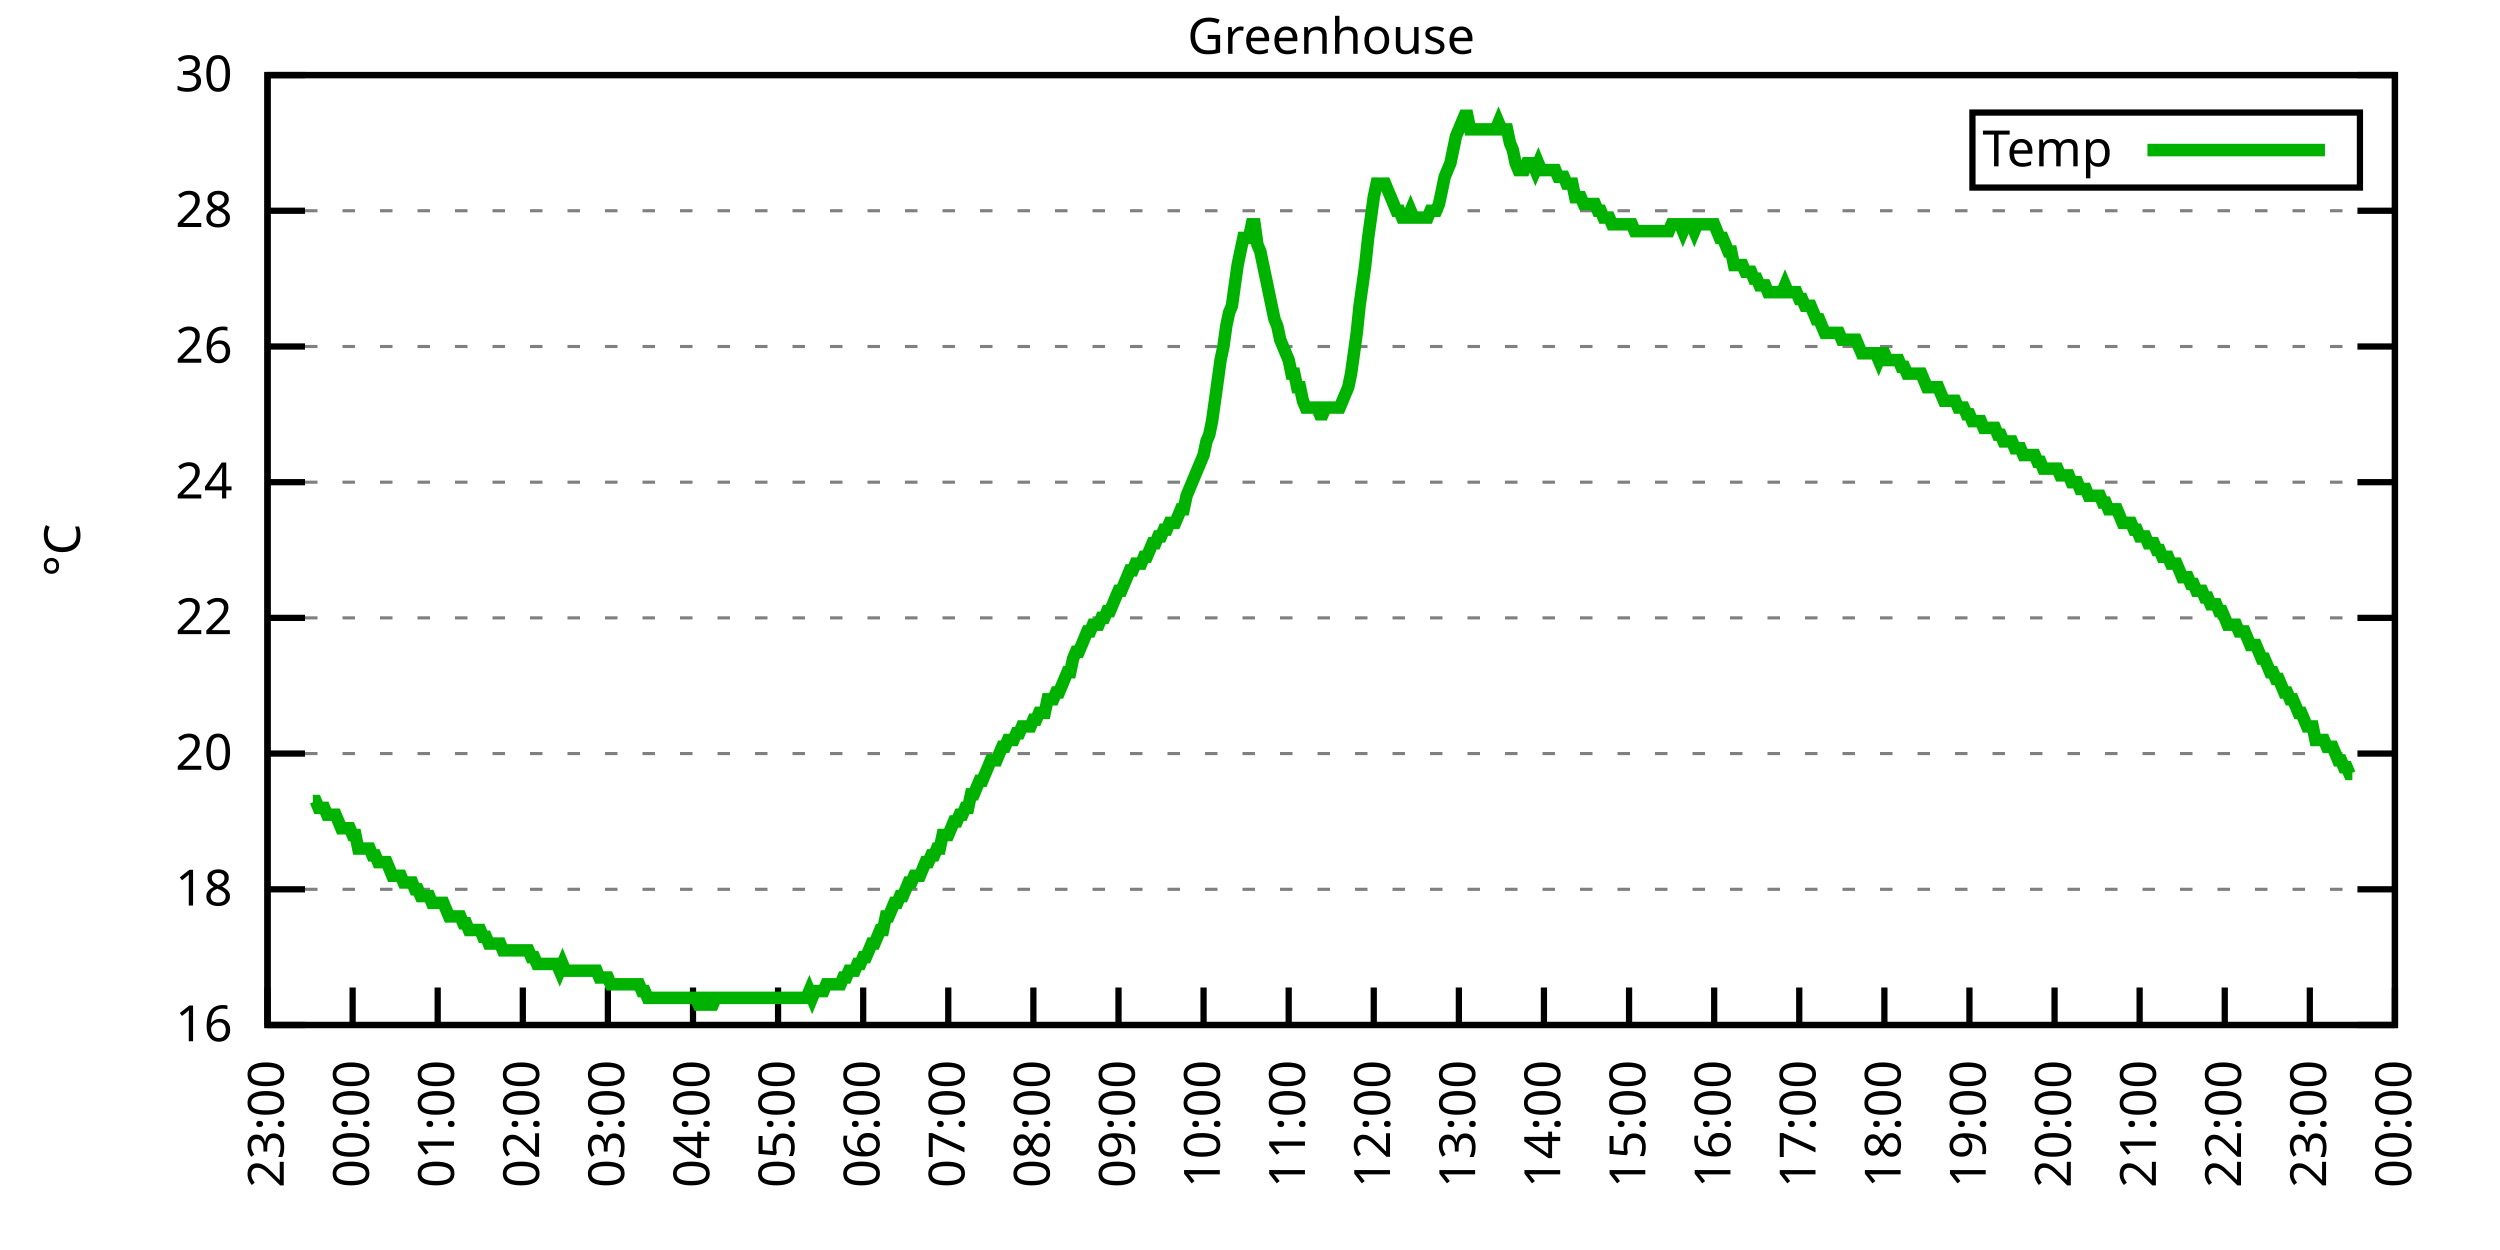
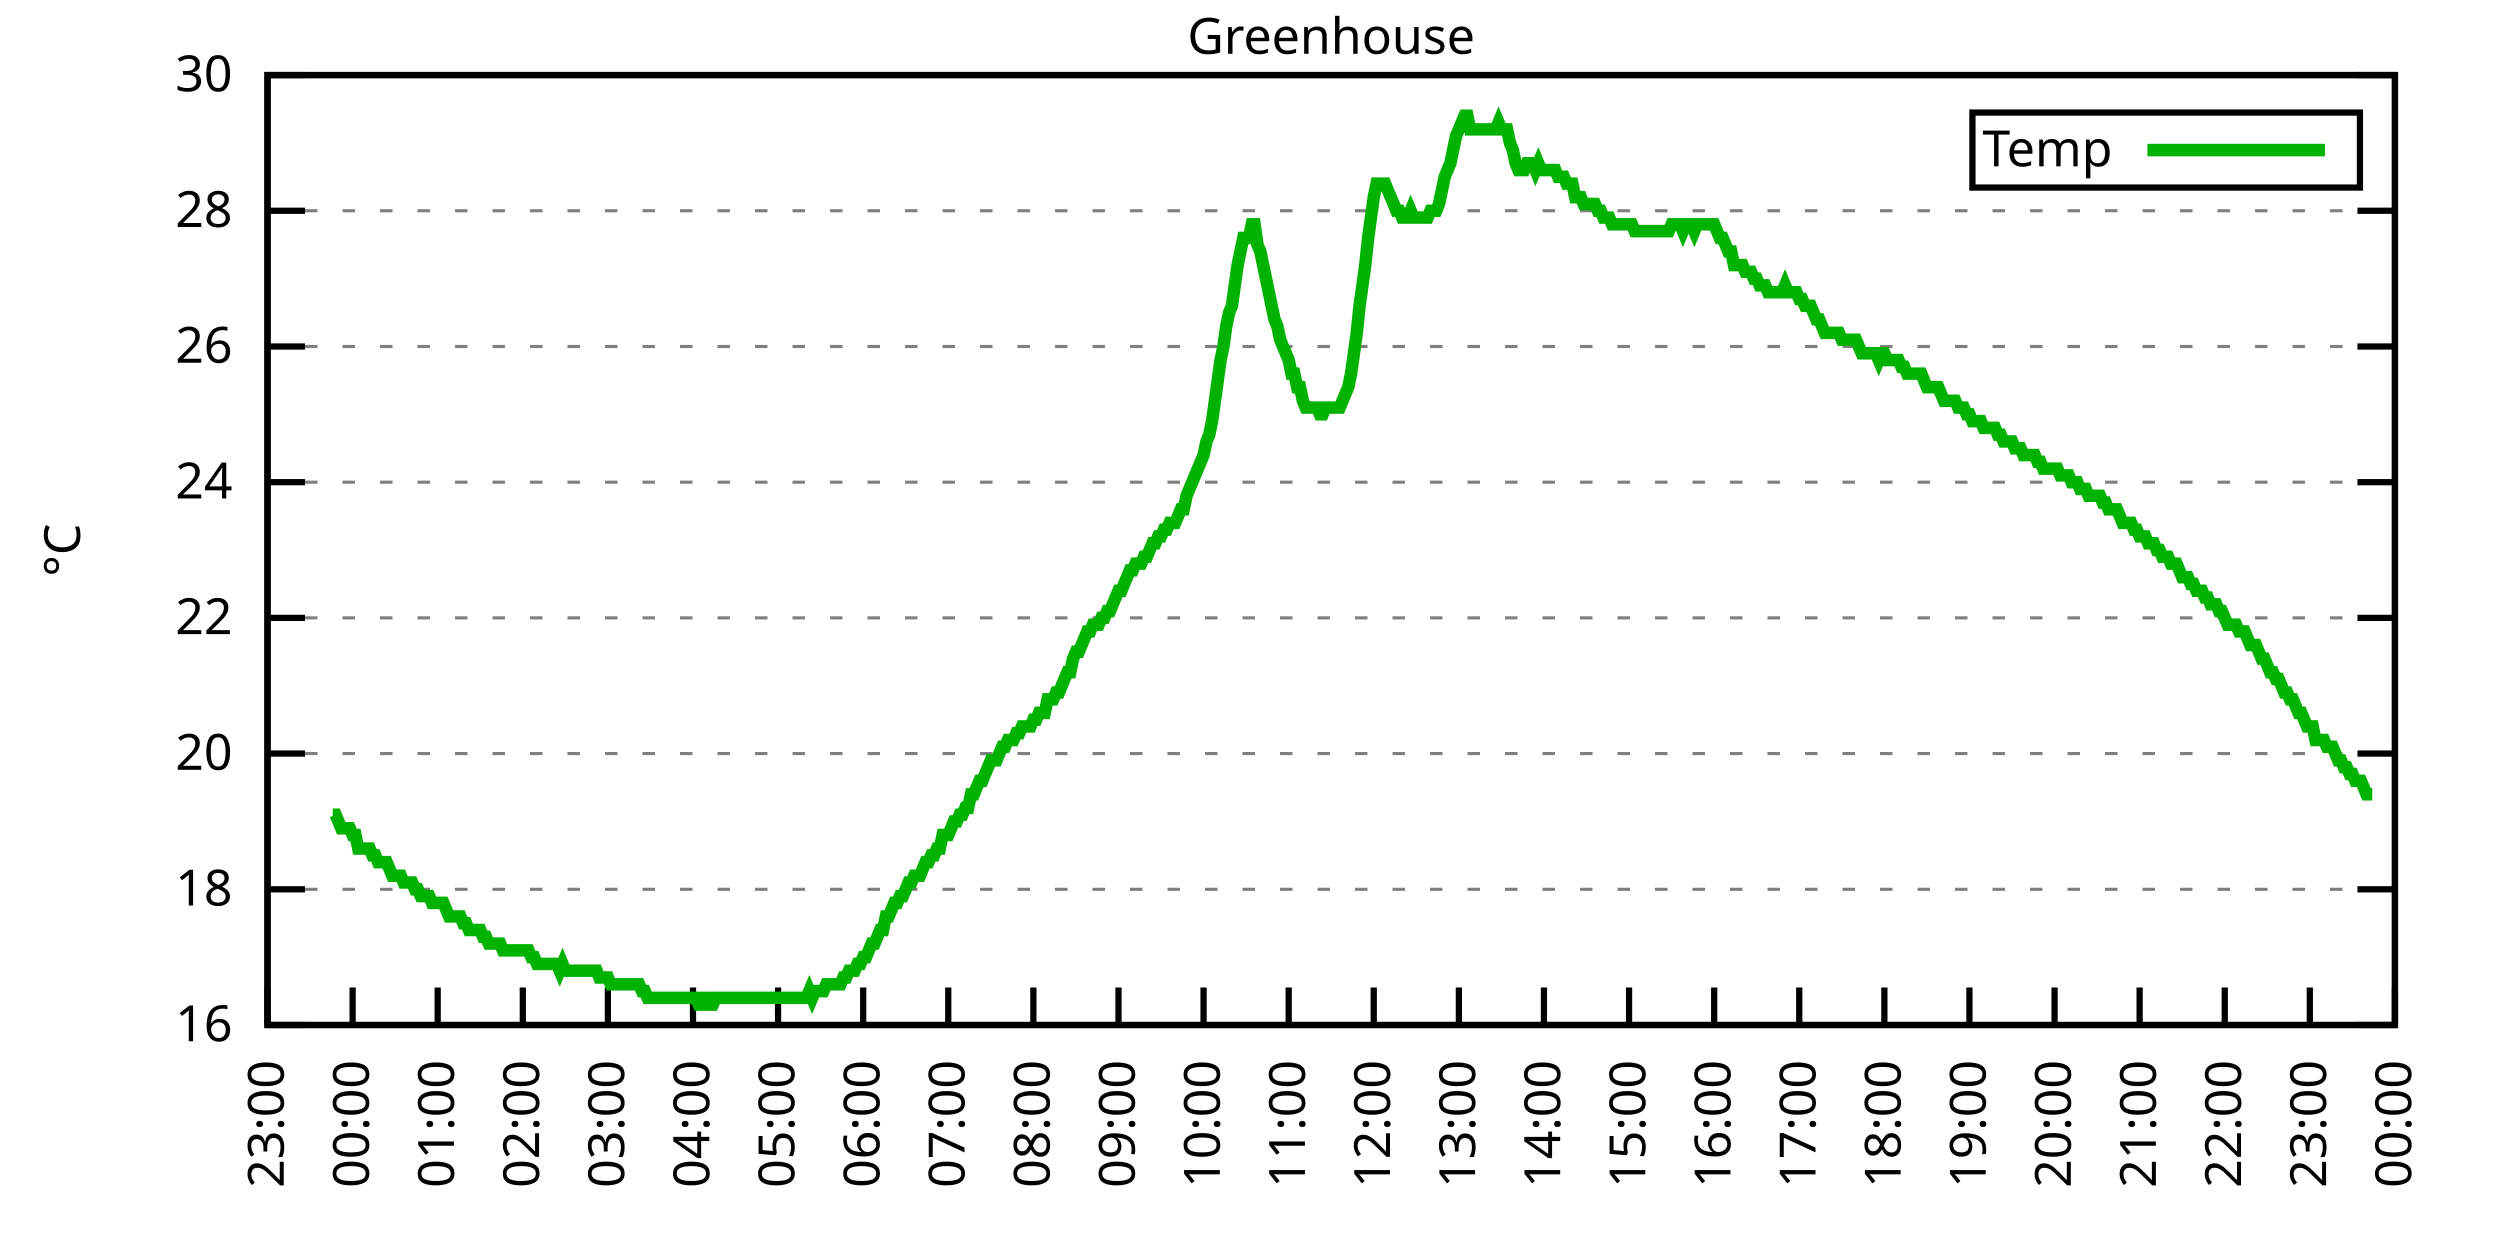
<svg xmlns="http://www.w3.org/2000/svg" xmlns:xlink="http://www.w3.org/1999/xlink" width="400" height="200" viewBox="0 0 400 200">
  <g id="gnuplot_canvas">
    <rect x="0" y="0" width="400" height="200" fill="none" />
    <defs>
      <circle id="gpDot" r="0.5" stroke-width="0.5" stroke="currentColor" />
      <path id="gpPt0" stroke-width="0.333" stroke="currentColor" d="M-1,0 h2 M0,-1 v2" />
      <path id="gpPt1" stroke-width="0.333" stroke="currentColor" d="M-1,-1 L1,1 M1,-1 L-1,1" />
      <path id="gpPt2" stroke-width="0.333" stroke="currentColor" d="M-1,0 L1,0 M0,-1 L0,1 M-1,-1 L1,1 M-1,1 L1,-1" />
      <rect id="gpPt3" stroke-width="0.333" stroke="currentColor" x="-1" y="-1" width="2" height="2" />
      <rect id="gpPt4" stroke-width="0.333" stroke="currentColor" fill="currentColor" x="-1" y="-1" width="2" height="2" />
      <circle id="gpPt5" stroke-width="0.333" stroke="currentColor" cx="0" cy="0" r="1" />
      <use xlink:href="#gpPt5" id="gpPt6" fill="currentColor" stroke="none" />
      <path id="gpPt7" stroke-width="0.333" stroke="currentColor" d="M0,-1.33 L-1.33,0.67 L1.33,0.67 z" />
      <use xlink:href="#gpPt7" id="gpPt8" fill="currentColor" stroke="none" />
      <use xlink:href="#gpPt7" id="gpPt9" stroke="currentColor" transform="rotate(180)" />
      <use xlink:href="#gpPt9" id="gpPt10" fill="currentColor" stroke="none" />
      <use xlink:href="#gpPt3" id="gpPt11" stroke="currentColor" transform="rotate(45)" />
      <use xlink:href="#gpPt11" id="gpPt12" fill="currentColor" stroke="none" />
      <path id="gpPt13" stroke-width="0.333" stroke="currentColor" d="M0,1.330 L1.265,0.411 L0.782,-1.067 L-0.782,-1.076 L-1.265,0.411 z" />
      <use xlink:href="#gpPt13" id="gpPt14" fill="currentColor" stroke="none" />
      <filter id="textbox" filterUnits="objectBoundingBox" x="0" y="0" height="1" width="1">
        <feFlood flood-color="white" flood-opacity="1" result="bgnd" />
        <feComposite in="SourceGraphic" in2="bgnd" operator="atop" />
      </filter>
      <filter id="greybox" filterUnits="objectBoundingBox" x="0" y="0" height="1" width="1">
        <feFlood flood-color="lightgrey" flood-opacity="1" result="grey" />
        <feComposite in="SourceGraphic" in2="grey" operator="atop" />
      </filter>
    </defs>
    <g fill="none" color="white" stroke="currentColor" stroke-width="1.00" stroke-linecap="butt" stroke-linejoin="miter">
</g>
    <g fill="none" color="black" stroke="currentColor" stroke-width="1.00" stroke-linecap="butt" stroke-linejoin="miter">
      <g stroke="none" shape-rendering="crispEdges">
        <polygon fill="rgb(255, 255, 255)" points="42.80,164.00 383.18,164.00 383.18,12.02 42.80,12.02 " />
      </g>
    </g>
    <g fill="none" color="black" stroke="currentColor" stroke-width="1.00" stroke-linecap="butt" stroke-linejoin="miter">
</g>
    <g fill="none" color="black" stroke="black" stroke-width="0.50" stroke-linecap="butt" stroke-linejoin="miter">
</g>
    <g fill="none" color="gray" stroke="currentColor" stroke-width="0.50" stroke-linecap="butt" stroke-linejoin="miter">
      <path stroke="gray" stroke-dasharray="2,4" class="gridline" d="M42.80,164.00 L383.19,164.00  " />
    </g>
    <g fill="none" color="gray" stroke="gray" stroke-width="1.00" stroke-linecap="butt" stroke-linejoin="miter">
</g>
    <g fill="none" color="black" stroke="currentColor" stroke-width="1.00" stroke-linecap="butt" stroke-linejoin="miter">
      <path stroke="black" d="M42.80,164.00 L48.80,164.00 M383.19,164.00 L377.19,164.00  " />
      <g transform="translate(37.20,166.60)" stroke="none" fill="black" font-family="Sans" font-size="8.00" text-anchor="end">
        <text>
          <tspan font-family="Sans"> 16</tspan>
        </text>
      </g>
    </g>
    <g fill="none" color="black" stroke="currentColor" stroke-width="1.00" stroke-linecap="butt" stroke-linejoin="miter">
</g>
    <g fill="none" color="black" stroke="black" stroke-width="0.50" stroke-linecap="butt" stroke-linejoin="miter">
</g>
    <g fill="none" color="gray" stroke="currentColor" stroke-width="0.50" stroke-linecap="butt" stroke-linejoin="miter">
      <path stroke="gray" stroke-dasharray="2,4" class="gridline" d="M42.80,142.29 L383.19,142.29  " />
    </g>
    <g fill="none" color="gray" stroke="gray" stroke-width="1.00" stroke-linecap="butt" stroke-linejoin="miter">
</g>
    <g fill="none" color="black" stroke="currentColor" stroke-width="1.00" stroke-linecap="butt" stroke-linejoin="miter">
      <path stroke="black" d="M42.80,142.29 L48.80,142.29 M383.19,142.29 L377.19,142.29  " />
      <g transform="translate(37.20,144.89)" stroke="none" fill="black" font-family="Sans" font-size="8.00" text-anchor="end">
        <text>
          <tspan font-family="Sans"> 18</tspan>
        </text>
      </g>
    </g>
    <g fill="none" color="black" stroke="currentColor" stroke-width="1.00" stroke-linecap="butt" stroke-linejoin="miter">
</g>
    <g fill="none" color="black" stroke="black" stroke-width="0.50" stroke-linecap="butt" stroke-linejoin="miter">
</g>
    <g fill="none" color="gray" stroke="currentColor" stroke-width="0.50" stroke-linecap="butt" stroke-linejoin="miter">
      <path stroke="gray" stroke-dasharray="2,4" class="gridline" d="M42.80,120.57 L383.19,120.57  " />
    </g>
    <g fill="none" color="gray" stroke="gray" stroke-width="1.00" stroke-linecap="butt" stroke-linejoin="miter">
</g>
    <g fill="none" color="black" stroke="currentColor" stroke-width="1.00" stroke-linecap="butt" stroke-linejoin="miter">
      <path stroke="black" d="M42.80,120.57 L48.80,120.57 M383.19,120.57 L377.19,120.57  " />
      <g transform="translate(37.20,123.17)" stroke="none" fill="black" font-family="Sans" font-size="8.00" text-anchor="end">
        <text>
          <tspan font-family="Sans"> 20</tspan>
        </text>
      </g>
    </g>
    <g fill="none" color="black" stroke="currentColor" stroke-width="1.00" stroke-linecap="butt" stroke-linejoin="miter">
</g>
    <g fill="none" color="black" stroke="black" stroke-width="0.50" stroke-linecap="butt" stroke-linejoin="miter">
</g>
    <g fill="none" color="gray" stroke="currentColor" stroke-width="0.50" stroke-linecap="butt" stroke-linejoin="miter">
      <path stroke="gray" stroke-dasharray="2,4" class="gridline" d="M42.80,98.86 L383.19,98.86  " />
    </g>
    <g fill="none" color="gray" stroke="gray" stroke-width="1.00" stroke-linecap="butt" stroke-linejoin="miter">
</g>
    <g fill="none" color="black" stroke="currentColor" stroke-width="1.00" stroke-linecap="butt" stroke-linejoin="miter">
      <path stroke="black" d="M42.80,98.86 L48.80,98.86 M383.19,98.86 L377.19,98.86  " />
      <g transform="translate(37.20,101.46)" stroke="none" fill="black" font-family="Sans" font-size="8.00" text-anchor="end">
        <text>
          <tspan font-family="Sans"> 22</tspan>
        </text>
      </g>
    </g>
    <g fill="none" color="black" stroke="currentColor" stroke-width="1.00" stroke-linecap="butt" stroke-linejoin="miter">
</g>
    <g fill="none" color="black" stroke="black" stroke-width="0.50" stroke-linecap="butt" stroke-linejoin="miter">
</g>
    <g fill="none" color="gray" stroke="currentColor" stroke-width="0.50" stroke-linecap="butt" stroke-linejoin="miter">
      <path stroke="gray" stroke-dasharray="2,4" class="gridline" d="M42.80,77.15 L383.19,77.15  " />
    </g>
    <g fill="none" color="gray" stroke="gray" stroke-width="1.00" stroke-linecap="butt" stroke-linejoin="miter">
</g>
    <g fill="none" color="black" stroke="currentColor" stroke-width="1.00" stroke-linecap="butt" stroke-linejoin="miter">
      <path stroke="black" d="M42.80,77.15 L48.80,77.15 M383.19,77.15 L377.19,77.15  " />
      <g transform="translate(37.20,79.75)" stroke="none" fill="black" font-family="Sans" font-size="8.00" text-anchor="end">
        <text>
          <tspan font-family="Sans"> 24</tspan>
        </text>
      </g>
    </g>
    <g fill="none" color="black" stroke="currentColor" stroke-width="1.00" stroke-linecap="butt" stroke-linejoin="miter">
</g>
    <g fill="none" color="black" stroke="black" stroke-width="0.50" stroke-linecap="butt" stroke-linejoin="miter">
</g>
    <g fill="none" color="gray" stroke="currentColor" stroke-width="0.50" stroke-linecap="butt" stroke-linejoin="miter">
      <path stroke="gray" stroke-dasharray="2,4" class="gridline" d="M42.80,55.44 L383.19,55.44  " />
    </g>
    <g fill="none" color="gray" stroke="gray" stroke-width="1.00" stroke-linecap="butt" stroke-linejoin="miter">
</g>
    <g fill="none" color="black" stroke="currentColor" stroke-width="1.00" stroke-linecap="butt" stroke-linejoin="miter">
      <path stroke="black" d="M42.80,55.44 L48.80,55.44 M383.19,55.44 L377.19,55.44  " />
      <g transform="translate(37.20,58.04)" stroke="none" fill="black" font-family="Sans" font-size="8.00" text-anchor="end">
        <text>
          <tspan font-family="Sans"> 26</tspan>
        </text>
      </g>
    </g>
    <g fill="none" color="black" stroke="currentColor" stroke-width="1.00" stroke-linecap="butt" stroke-linejoin="miter">
</g>
    <g fill="none" color="black" stroke="black" stroke-width="0.50" stroke-linecap="butt" stroke-linejoin="miter">
</g>
    <g fill="none" color="gray" stroke="currentColor" stroke-width="0.50" stroke-linecap="butt" stroke-linejoin="miter">
      <path stroke="gray" stroke-dasharray="2,4" class="gridline" d="M42.80,33.72 L383.19,33.72  " />
    </g>
    <g fill="none" color="gray" stroke="gray" stroke-width="1.00" stroke-linecap="butt" stroke-linejoin="miter">
</g>
    <g fill="none" color="black" stroke="currentColor" stroke-width="1.00" stroke-linecap="butt" stroke-linejoin="miter">
      <path stroke="black" d="M42.80,33.72 L48.80,33.72 M383.19,33.72 L377.19,33.72  " />
      <g transform="translate(37.20,36.32)" stroke="none" fill="black" font-family="Sans" font-size="8.00" text-anchor="end">
        <text>
          <tspan font-family="Sans"> 28</tspan>
        </text>
      </g>
    </g>
    <g fill="none" color="black" stroke="currentColor" stroke-width="1.00" stroke-linecap="butt" stroke-linejoin="miter">
</g>
    <g fill="none" color="black" stroke="black" stroke-width="0.50" stroke-linecap="butt" stroke-linejoin="miter">
</g>
    <g fill="none" color="gray" stroke="currentColor" stroke-width="0.50" stroke-linecap="butt" stroke-linejoin="miter">
      <path stroke="gray" stroke-dasharray="2,4" class="gridline" d="M42.80,12.01 L383.19,12.01  " />
    </g>
    <g fill="none" color="gray" stroke="gray" stroke-width="1.00" stroke-linecap="butt" stroke-linejoin="miter">
</g>
    <g fill="none" color="black" stroke="currentColor" stroke-width="1.00" stroke-linecap="butt" stroke-linejoin="miter">
      <path stroke="black" d="M42.80,12.01 L48.80,12.01 M383.19,12.01 L377.19,12.01  " />
      <g transform="translate(37.20,14.61)" stroke="none" fill="black" font-family="Sans" font-size="8.00" text-anchor="end">
        <text>
          <tspan font-family="Sans"> 30</tspan>
        </text>
      </g>
    </g>
    <g fill="none" color="black" stroke="currentColor" stroke-width="1.00" stroke-linecap="butt" stroke-linejoin="miter">
      <path stroke="black" d="M42.80,164.00 L42.80,158.00  " />
      <g transform="translate(45.40,169.60) rotate(270.00)" stroke="none" fill="black" font-family="Sans" font-size="8.00" text-anchor="end">
        <text>
          <tspan font-family="Sans">23:00</tspan>
        </text>
      </g>
    </g>
    <g fill="none" color="black" stroke="currentColor" stroke-width="1.00" stroke-linecap="butt" stroke-linejoin="miter">
      <path stroke="black" d="M56.42,164.00 L56.42,158.00  " />
      <g transform="translate(59.02,169.60) rotate(270.00)" stroke="none" fill="black" font-family="Sans" font-size="8.00" text-anchor="end">
        <text>
          <tspan font-family="Sans">00:00</tspan>
        </text>
      </g>
    </g>
    <g fill="none" color="black" stroke="currentColor" stroke-width="1.00" stroke-linecap="butt" stroke-linejoin="miter">
      <path stroke="black" d="M70.03,164.00 L70.03,158.00  " />
      <g transform="translate(72.63,169.60) rotate(270.00)" stroke="none" fill="black" font-family="Sans" font-size="8.00" text-anchor="end">
        <text>
          <tspan font-family="Sans">01:00</tspan>
        </text>
      </g>
    </g>
    <g fill="none" color="black" stroke="currentColor" stroke-width="1.00" stroke-linecap="butt" stroke-linejoin="miter">
      <path stroke="black" d="M83.65,164.00 L83.65,158.00  " />
      <g transform="translate(86.25,169.60) rotate(270.00)" stroke="none" fill="black" font-family="Sans" font-size="8.00" text-anchor="end">
        <text>
          <tspan font-family="Sans">02:00</tspan>
        </text>
      </g>
    </g>
    <g fill="none" color="black" stroke="currentColor" stroke-width="1.00" stroke-linecap="butt" stroke-linejoin="miter">
      <path stroke="black" d="M97.26,164.00 L97.26,158.00  " />
      <g transform="translate(99.86,169.60) rotate(270.00)" stroke="none" fill="black" font-family="Sans" font-size="8.00" text-anchor="end">
        <text>
          <tspan font-family="Sans">03:00</tspan>
        </text>
      </g>
    </g>
    <g fill="none" color="black" stroke="currentColor" stroke-width="1.00" stroke-linecap="butt" stroke-linejoin="miter">
      <path stroke="black" d="M110.88,164.00 L110.88,158.00  " />
      <g transform="translate(113.48,169.60) rotate(270.00)" stroke="none" fill="black" font-family="Sans" font-size="8.00" text-anchor="end">
        <text>
          <tspan font-family="Sans">04:00</tspan>
        </text>
      </g>
    </g>
    <g fill="none" color="black" stroke="currentColor" stroke-width="1.00" stroke-linecap="butt" stroke-linejoin="miter">
      <path stroke="black" d="M124.49,164.00 L124.49,158.00  " />
      <g transform="translate(127.09,169.60) rotate(270.00)" stroke="none" fill="black" font-family="Sans" font-size="8.00" text-anchor="end">
        <text>
          <tspan font-family="Sans">05:00</tspan>
        </text>
      </g>
    </g>
    <g fill="none" color="black" stroke="currentColor" stroke-width="1.00" stroke-linecap="butt" stroke-linejoin="miter">
      <path stroke="black" d="M138.11,164.00 L138.11,158.00  " />
      <g transform="translate(140.71,169.60) rotate(270.00)" stroke="none" fill="black" font-family="Sans" font-size="8.00" text-anchor="end">
        <text>
          <tspan font-family="Sans">06:00</tspan>
        </text>
      </g>
    </g>
    <g fill="none" color="black" stroke="currentColor" stroke-width="1.00" stroke-linecap="butt" stroke-linejoin="miter">
      <path stroke="black" d="M151.72,164.00 L151.72,158.00  " />
      <g transform="translate(154.32,169.60) rotate(270.00)" stroke="none" fill="black" font-family="Sans" font-size="8.00" text-anchor="end">
        <text>
          <tspan font-family="Sans">07:00</tspan>
        </text>
      </g>
    </g>
    <g fill="none" color="black" stroke="currentColor" stroke-width="1.00" stroke-linecap="butt" stroke-linejoin="miter">
      <path stroke="black" d="M165.34,164.00 L165.34,158.00  " />
      <g transform="translate(167.94,169.60) rotate(270.00)" stroke="none" fill="black" font-family="Sans" font-size="8.00" text-anchor="end">
        <text>
          <tspan font-family="Sans">08:00</tspan>
        </text>
      </g>
    </g>
    <g fill="none" color="black" stroke="currentColor" stroke-width="1.00" stroke-linecap="butt" stroke-linejoin="miter">
      <path stroke="black" d="M178.96,164.00 L178.96,158.00  " />
      <g transform="translate(181.56,169.60) rotate(270.00)" stroke="none" fill="black" font-family="Sans" font-size="8.00" text-anchor="end">
        <text>
          <tspan font-family="Sans">09:00</tspan>
        </text>
      </g>
    </g>
    <g fill="none" color="black" stroke="currentColor" stroke-width="1.00" stroke-linecap="butt" stroke-linejoin="miter">
      <path stroke="black" d="M192.57,164.00 L192.57,158.00  " />
      <g transform="translate(195.17,169.60) rotate(270.00)" stroke="none" fill="black" font-family="Sans" font-size="8.00" text-anchor="end">
        <text>
          <tspan font-family="Sans">10:00</tspan>
        </text>
      </g>
    </g>
    <g fill="none" color="black" stroke="currentColor" stroke-width="1.00" stroke-linecap="butt" stroke-linejoin="miter">
      <path stroke="black" d="M206.19,164.00 L206.19,158.00  " />
      <g transform="translate(208.79,169.60) rotate(270.00)" stroke="none" fill="black" font-family="Sans" font-size="8.00" text-anchor="end">
        <text>
          <tspan font-family="Sans">11:00</tspan>
        </text>
      </g>
    </g>
    <g fill="none" color="black" stroke="currentColor" stroke-width="1.00" stroke-linecap="butt" stroke-linejoin="miter">
      <path stroke="black" d="M219.80,164.00 L219.80,158.00  " />
      <g transform="translate(222.40,169.60) rotate(270.00)" stroke="none" fill="black" font-family="Sans" font-size="8.00" text-anchor="end">
        <text>
          <tspan font-family="Sans">12:00</tspan>
        </text>
      </g>
    </g>
    <g fill="none" color="black" stroke="currentColor" stroke-width="1.00" stroke-linecap="butt" stroke-linejoin="miter">
      <path stroke="black" d="M233.42,164.00 L233.42,158.00  " />
      <g transform="translate(236.02,169.60) rotate(270.00)" stroke="none" fill="black" font-family="Sans" font-size="8.00" text-anchor="end">
        <text>
          <tspan font-family="Sans">13:00</tspan>
        </text>
      </g>
    </g>
    <g fill="none" color="black" stroke="currentColor" stroke-width="1.00" stroke-linecap="butt" stroke-linejoin="miter">
      <path stroke="black" d="M247.03,164.00 L247.03,158.00  " />
      <g transform="translate(249.63,169.60) rotate(270.00)" stroke="none" fill="black" font-family="Sans" font-size="8.00" text-anchor="end">
        <text>
          <tspan font-family="Sans">14:00</tspan>
        </text>
      </g>
    </g>
    <g fill="none" color="black" stroke="currentColor" stroke-width="1.00" stroke-linecap="butt" stroke-linejoin="miter">
      <path stroke="black" d="M260.65,164.00 L260.65,158.00  " />
      <g transform="translate(263.25,169.60) rotate(270.00)" stroke="none" fill="black" font-family="Sans" font-size="8.00" text-anchor="end">
        <text>
          <tspan font-family="Sans">15:00</tspan>
        </text>
      </g>
    </g>
    <g fill="none" color="black" stroke="currentColor" stroke-width="1.00" stroke-linecap="butt" stroke-linejoin="miter">
      <path stroke="black" d="M274.27,164.00 L274.27,158.00  " />
      <g transform="translate(276.87,169.60) rotate(270.00)" stroke="none" fill="black" font-family="Sans" font-size="8.00" text-anchor="end">
        <text>
          <tspan font-family="Sans">16:00</tspan>
        </text>
      </g>
    </g>
    <g fill="none" color="black" stroke="currentColor" stroke-width="1.00" stroke-linecap="butt" stroke-linejoin="miter">
      <path stroke="black" d="M287.88,164.00 L287.88,158.00  " />
      <g transform="translate(290.48,169.60) rotate(270.00)" stroke="none" fill="black" font-family="Sans" font-size="8.00" text-anchor="end">
        <text>
          <tspan font-family="Sans">17:00</tspan>
        </text>
      </g>
    </g>
    <g fill="none" color="black" stroke="currentColor" stroke-width="1.00" stroke-linecap="butt" stroke-linejoin="miter">
      <path stroke="black" d="M301.50,164.00 L301.50,158.00  " />
      <g transform="translate(304.10,169.60) rotate(270.00)" stroke="none" fill="black" font-family="Sans" font-size="8.00" text-anchor="end">
        <text>
          <tspan font-family="Sans">18:00</tspan>
        </text>
      </g>
    </g>
    <g fill="none" color="black" stroke="currentColor" stroke-width="1.00" stroke-linecap="butt" stroke-linejoin="miter">
      <path stroke="black" d="M315.11,164.00 L315.11,158.00  " />
      <g transform="translate(317.71,169.60) rotate(270.00)" stroke="none" fill="black" font-family="Sans" font-size="8.00" text-anchor="end">
        <text>
          <tspan font-family="Sans">19:00</tspan>
        </text>
      </g>
    </g>
    <g fill="none" color="black" stroke="currentColor" stroke-width="1.00" stroke-linecap="butt" stroke-linejoin="miter">
      <path stroke="black" d="M328.73,164.00 L328.73,158.00  " />
      <g transform="translate(331.33,169.60) rotate(270.00)" stroke="none" fill="black" font-family="Sans" font-size="8.00" text-anchor="end">
        <text>
          <tspan font-family="Sans">20:00</tspan>
        </text>
      </g>
    </g>
    <g fill="none" color="black" stroke="currentColor" stroke-width="1.00" stroke-linecap="butt" stroke-linejoin="miter">
      <path stroke="black" d="M342.34,164.00 L342.34,158.00  " />
      <g transform="translate(344.94,169.60) rotate(270.00)" stroke="none" fill="black" font-family="Sans" font-size="8.00" text-anchor="end">
        <text>
          <tspan font-family="Sans">21:00</tspan>
        </text>
      </g>
    </g>
    <g fill="none" color="black" stroke="currentColor" stroke-width="1.00" stroke-linecap="butt" stroke-linejoin="miter">
      <path stroke="black" d="M355.96,164.00 L355.96,158.00  " />
      <g transform="translate(358.56,169.60) rotate(270.00)" stroke="none" fill="black" font-family="Sans" font-size="8.00" text-anchor="end">
        <text>
          <tspan font-family="Sans">22:00</tspan>
        </text>
      </g>
    </g>
    <g fill="none" color="black" stroke="currentColor" stroke-width="1.00" stroke-linecap="butt" stroke-linejoin="miter">
      <path stroke="black" d="M369.57,164.00 L369.57,158.00  " />
      <g transform="translate(372.17,169.60) rotate(270.00)" stroke="none" fill="black" font-family="Sans" font-size="8.00" text-anchor="end">
        <text>
          <tspan font-family="Sans">23:00</tspan>
        </text>
      </g>
    </g>
    <g fill="none" color="black" stroke="currentColor" stroke-width="1.00" stroke-linecap="butt" stroke-linejoin="miter">
      <path stroke="black" d="M383.19,164.00 L383.19,158.00  " />
      <g transform="translate(385.79,169.60) rotate(270.00)" stroke="none" fill="black" font-family="Sans" font-size="8.00" text-anchor="end">
        <text>
          <tspan font-family="Sans">00:00</tspan>
        </text>
      </g>
    </g>
    <g fill="none" color="black" stroke="currentColor" stroke-width="1.00" stroke-linecap="butt" stroke-linejoin="miter">
</g>
    <g fill="none" color="black" stroke="currentColor" stroke-width="1.00" stroke-linecap="butt" stroke-linejoin="miter">
      <path stroke="black" d="M42.80,12.01 L42.80,164.00 L383.19,164.00 L383.19,12.01 L42.80,12.01 Z  " />
    </g>
    <g fill="none" color="black" stroke="currentColor" stroke-width="1.00" stroke-linecap="butt" stroke-linejoin="miter">
</g>
    <g fill="none" color="black" stroke="currentColor" stroke-width="1.00" stroke-linecap="butt" stroke-linejoin="miter">
      <path stroke="black" d="M315.59,30.01 L315.59,18.01 L377.59,18.01 L377.59,30.01 L315.59,30.01 Z  " />
    </g>
    <g id="Greenhouse_plot_1">
      <g fill="none" color="white" stroke="black" stroke-width="2.00" stroke-linecap="butt" stroke-linejoin="miter">
</g>
      <g fill="none" color="black" stroke="currentColor" stroke-width="2.00" stroke-linecap="butt" stroke-linejoin="miter">
        <g transform="translate(337.99,26.61)" stroke="none" fill="black" font-family="Sans" font-size="8.00" text-anchor="end">
          <text>
            <tspan font-family="Sans">Temp</tspan>
          </text>
        </g>
      </g>
      <g fill="none" color="black" stroke="currentColor" stroke-width="2.00" stroke-linecap="butt" stroke-linejoin="miter">
-         <path stroke="rgb(  0, 178,   0)" d="M343.59,24.01 L371.99,24.01 M50.06,128.17 L50.52,128.17 L50.97,129.26 L51.42,129.26 L51.88,129.26 L52.33,130.35   L52.78,130.35 L53.24,130.35 L53.69,130.35 L54.15,131.43 L54.60,132.52 L55.05,132.52 L55.51,132.52 L55.96,132.52   L56.42,133.60 L56.87,133.60 L57.32,135.77 L57.78,135.77 L58.23,135.77 L58.68,135.77 L59.14,135.77 L59.59,136.86   L60.05,136.86 L60.50,137.94 L60.95,137.94 L61.41,137.94 L61.86,137.94 L62.32,139.03 L62.77,140.12 L63.22,140.12   L63.68,140.12 L64.13,140.12 L64.58,141.20 L65.04,141.20 L65.49,141.20 L65.95,141.20 L66.40,142.29 L66.85,142.29   L67.31,143.37 L67.76,143.37 L68.22,143.37 L68.67,143.37 L69.12,144.46 L69.58,144.46 L70.03,144.46 L70.49,144.46   L70.94,144.46 L71.39,145.54 L71.85,146.63 L72.30,146.63 L72.75,146.63 L73.21,146.63 L73.66,146.63 L74.12,147.72   L74.57,147.72 L75.02,148.80 L75.48,148.80 L75.93,148.80 L76.39,148.80 L76.84,148.80 L77.29,149.89 L77.75,149.89   L78.20,150.97 L78.65,150.97 L79.11,150.97 L79.56,150.97 L80.02,150.97 L80.47,152.06 L80.92,152.06 L81.38,152.06   L81.83,152.06 L82.29,152.06 L82.74,152.06 L83.19,152.06 L83.65,152.06 L84.10,152.06 L84.55,152.06 L85.01,153.14   L85.46,153.14 L85.92,154.23 L86.37,154.23 L86.82,154.23 L87.28,154.23 L87.73,154.23 L88.19,154.23 L88.64,154.23   L89.09,154.23 L89.55,155.31 L90.00,154.23 L90.45,155.31 L90.91,155.31 L91.36,155.31 L91.82,155.31 L92.27,155.31   L92.72,155.31 L93.18,155.31 L93.63,155.31 L94.09,155.31 L94.54,155.31 L94.99,155.31 L95.45,155.31 L95.90,156.40   L96.35,156.40 L96.81,156.40 L97.26,156.40 L97.72,157.49 L98.17,157.49 L98.62,157.49 L99.08,157.49 L99.53,157.49   L99.99,157.49 L100.44,157.49 L100.89,157.49 L101.35,157.49 L101.80,157.49 L102.25,157.49 L102.71,158.57 L103.16,158.57   L103.62,159.66 L104.07,159.66 L104.52,159.66 L104.98,159.66 L105.43,159.66 L105.89,159.66 L106.34,159.66 L106.79,159.66   L107.25,159.66 L107.70,159.66 L108.15,159.66 L108.61,159.66 L109.06,159.66 L109.52,159.66 L109.97,159.66 L110.42,159.66   L110.88,159.66 L111.33,159.66 L111.79,160.74 L112.24,160.74 L112.69,159.66 L113.15,159.66 L113.60,160.74 L114.05,160.74   L114.51,159.66 L114.96,159.66 L115.42,159.66 L115.87,159.66 L116.32,159.66 L116.78,159.66 L117.23,159.66 L117.69,159.66   L118.14,159.66 L118.59,159.66 L119.05,159.66 L119.50,159.66 L119.96,159.66 L120.41,159.66 L120.86,159.66 L121.32,159.66   L121.77,159.66 L122.22,159.66 L122.68,159.66 L123.13,159.66 L123.59,159.66 L124.04,159.66 L124.49,159.66 L124.95,159.66   L125.40,159.66 L125.86,159.66 L126.31,159.66 L126.76,159.66 L127.22,159.66 L127.67,159.66 L128.12,159.66 L128.58,159.66   L129.03,159.66 L129.49,158.57 L129.94,159.66 L130.39,158.57 L130.85,158.57 L131.30,158.57 L131.76,158.57 L132.21,157.49   L132.66,157.49 L133.12,157.49 L133.57,157.49 L134.02,157.49 L134.48,157.49 L134.93,156.40 L135.39,156.40 L135.84,155.31   L136.29,155.31 L136.75,155.31 L137.20,154.23 L137.66,154.23 L138.11,153.14 L138.56,153.14 L139.02,152.06 L139.47,150.97   L139.92,150.97 L140.38,149.89 L140.83,148.80 L141.29,148.80 L141.74,146.63 L142.19,146.63 L142.65,145.54 L143.10,144.46   L143.56,144.46 L144.01,143.37 L144.46,143.37 L144.92,142.29 L145.37,141.20 L145.82,141.20 L146.28,140.12 L146.73,140.12   L147.19,140.12 L147.64,139.03 L148.09,137.94 L148.55,137.94 L149.00,136.86 L149.46,136.86 L149.91,135.77 L150.36,135.77   L150.82,133.60 L151.27,133.60 L151.72,133.60 L152.18,132.52 L152.63,131.43 L153.09,131.43 L153.54,130.35 L153.99,130.35   L154.45,129.26 L154.90,129.26 L155.36,127.09 L155.81,127.09 L156.26,126.00 L156.72,124.92 L157.17,124.92 L157.62,123.83   L158.08,122.75 L158.53,121.66 L158.99,121.66 L159.44,121.66 L159.89,120.57 L160.35,119.49 L160.80,119.49 L161.26,118.40   L161.71,118.40 L162.16,118.40 L162.62,117.32 L163.07,117.32 L163.52,116.23 L163.98,116.23 L164.43,116.23 L164.89,116.23   L165.34,115.15 L165.79,115.15 L166.25,114.06 L166.70,114.06 L167.16,114.06 L167.61,111.89 L168.06,111.89 L168.52,111.89   L168.97,110.80 L169.43,110.80 L169.88,109.72 L170.33,108.63 L170.79,107.55 L171.24,107.55 L171.69,105.38 L172.15,104.29   L172.60,104.29 L173.06,103.20 L173.51,102.12 L173.96,101.03 L174.42,101.03 L174.87,99.95 L175.33,99.95 L175.78,99.95   L176.23,98.86 L176.69,98.86 L177.14,97.78 L177.59,97.78 L178.05,96.69 L178.50,95.60 L178.96,94.52 L179.41,94.52   L179.86,93.43 L180.32,92.35 L180.77,91.26 L181.23,91.26 L181.68,90.18 L182.13,90.18 L182.59,90.18 L183.04,89.09   L183.49,89.09 L183.95,88.00 L184.40,86.92 L184.86,86.92 L185.31,85.83 L185.76,85.83 L186.22,84.75 L186.67,84.75   L187.13,83.66 L187.58,83.66 L188.03,83.66 L188.49,82.58 L188.94,81.49 L189.39,81.49 L189.85,79.32 L190.30,78.23   L190.76,77.15 L191.21,76.06 L191.66,74.98 L192.12,73.89 L192.57,72.81 L193.03,70.63 L193.48,69.55 L193.93,67.38   L194.39,64.12 L194.84,60.86 L195.29,57.61 L195.75,55.44 L196.20,52.18 L196.66,50.01 L197.11,48.92 L197.56,45.66   L198.02,42.41 L198.47,40.24 L198.93,38.07 L199.38,38.07 L199.83,38.07 L200.29,35.89 L200.74,35.89 L201.19,39.15   L201.65,40.24 L202.10,42.41 L202.56,44.58 L203.01,46.75 L203.46,48.92 L203.92,51.09 L204.37,52.18 L204.83,54.35   L205.28,55.44 L205.73,56.52 L206.19,57.61 L206.64,59.78 L207.09,59.78 L207.55,61.95 L208.00,61.95 L208.46,64.12   L208.91,65.21 L209.36,65.21 L209.82,65.21 L210.27,65.21 L210.73,65.21 L211.18,66.29 L211.63,66.29 L212.09,65.21   L212.54,65.21 L213.00,65.21 L213.45,65.21 L213.90,65.21 L214.36,65.21 L214.81,64.12 L215.26,63.04 L215.72,61.95   L216.17,59.78 L216.63,56.52 L217.08,53.26 L217.53,48.92 L217.99,45.66 L218.44,42.41 L218.90,38.07 L219.35,34.81   L219.80,31.55 L220.26,29.38 L220.71,29.38 L221.16,29.38 L221.62,29.38 L222.07,30.47 L222.53,31.55 L222.98,32.64   L223.43,33.72 L223.89,33.72 L224.34,34.81 L224.80,34.81 L225.25,34.81 L225.70,33.72 L226.16,34.81 L226.61,34.81   L227.06,34.81 L227.52,34.81 L227.97,34.81 L228.43,34.81 L228.88,33.72 L229.33,33.72 L229.79,33.72 L230.24,32.64   L230.70,30.47 L231.15,28.29 L231.60,27.21 L232.06,26.12 L232.51,23.95 L232.96,21.78 L233.42,20.70 L233.87,19.61   L234.33,18.52 L234.78,18.52 L235.23,20.70 L235.69,20.70 L236.14,20.70 L236.60,20.70 L237.05,20.70 L237.50,20.70   L237.96,20.70 L238.41,20.70 L238.86,20.70 L239.32,20.70 L239.77,19.61 L240.23,20.70 L240.68,20.70 L241.13,20.70   L241.59,22.87 L242.04,23.95 L242.50,26.12 L242.95,27.21 L243.40,27.21 L243.86,27.21 L244.31,26.12 L244.76,26.12   L245.22,26.12 L245.67,27.21 L246.13,26.12 L246.58,27.21 L247.03,27.21 L247.49,27.21 L247.94,27.21 L248.40,27.21   L248.85,27.21 L249.30,28.29 L249.76,28.29 L250.21,28.29 L250.66,29.38 L251.12,29.38 L251.57,29.38 L252.03,31.55   L252.48,31.55 L252.93,31.55 L253.39,32.64 L253.84,32.64 L254.30,32.64 L254.75,32.64 L255.20,32.64 L255.66,33.72   L256.11,33.72 L256.56,34.81 L257.02,34.81 L257.47,34.81 L257.93,35.89 L258.38,35.89 L258.83,35.89 L259.29,35.89   L259.74,35.89 L260.20,35.89 L260.65,35.89 L261.10,35.89 L261.56,36.98 L262.01,36.98 L262.47,36.98 L262.92,36.98   L263.37,36.98 L263.83,36.98 L264.28,36.98 L264.73,36.98 L265.19,36.98 L265.64,36.98 L266.10,36.98 L266.55,36.98   L267.00,36.98 L267.46,35.89 L267.91,35.89 L268.37,35.89 L268.82,35.89 L269.27,36.98 L269.73,35.89 L270.18,35.89   L270.63,35.89 L271.09,36.98 L271.54,35.89 L272.00,35.89 L272.45,35.89 L272.90,35.89 L273.36,35.89 L273.81,35.89   L274.27,35.89 L274.72,36.98 L275.17,38.07 L275.63,38.07 L276.08,39.15 L276.53,40.24 L276.99,40.24 L277.44,42.41   L277.90,42.41 L278.35,42.41 L278.80,42.41 L279.26,43.49 L279.71,43.49 L280.17,43.49 L280.62,44.58 L281.07,44.58   L281.53,45.66 L281.98,45.66 L282.43,45.66 L282.89,46.75 L283.34,46.75 L283.80,46.75 L284.25,46.75 L284.70,46.75   L285.16,46.75 L285.61,45.66 L286.07,46.75 L286.52,46.75 L286.97,46.75 L287.43,46.75 L287.88,47.84 L288.33,47.84   L288.79,48.92 L289.24,48.92 L289.70,48.92 L290.15,50.01 L290.60,51.09 L291.06,51.09 L291.51,52.18 L291.97,53.26   L292.42,53.26 L292.87,53.26 L293.33,53.26 L293.78,53.26 L294.23,53.26 L294.69,54.35 L295.14,54.35 L295.60,54.35   L296.05,54.35 L296.50,54.35 L296.96,54.35 L297.41,55.44 L297.87,56.52 L298.32,56.52 L298.77,56.52 L299.23,56.52   L299.68,56.52 L300.13,56.52 L300.59,57.61 L301.04,56.52 L301.50,56.52 L301.95,57.61 L302.40,57.61 L302.86,57.61   L303.31,57.61 L303.77,57.61 L304.22,58.69 L304.67,58.69 L305.13,59.78 L305.58,59.78 L306.03,59.78 L306.49,59.78   L306.94,59.78 L307.40,59.78 L307.85,60.86 L308.30,61.95 L308.76,61.95 L309.21,61.95 L309.67,61.95 L310.12,61.95   L310.57,63.04 L311.03,64.12 L311.48,64.12 L311.94,64.12 L312.39,64.12 L312.84,64.12 L313.30,65.21 L313.75,65.21   L314.20,65.21 L314.66,66.29 L315.11,66.29 L315.57,67.38 L316.02,67.38 L316.47,67.38 L316.93,67.38 L317.38,68.46   L317.84,68.46 L318.29,68.46 L318.74,68.46 L319.20,68.46 L319.65,69.55 L320.10,69.55 L320.56,70.63 L321.01,70.63   L321.47,70.63 L321.92,70.63 L322.37,71.72 L322.83,71.72 L323.28,71.72 L323.74,72.81 L324.19,72.81 L324.64,72.81   L325.10,72.81 L325.55,72.81 L326.00,73.89 L326.46,73.89 L326.91,74.98 L327.37,74.98 L327.82,74.98 L328.27,74.98   L328.73,74.98 L329.18,74.98 L329.64,76.06 L330.09,76.06 L330.54,76.06 L331.00,76.06 L331.45,77.15 L331.90,77.15   L332.36,77.15 L332.81,78.23 L333.27,78.23 L333.72,78.23 L334.17,79.32 L334.63,79.32 L335.08,79.32 L335.54,79.32   L335.99,79.32 L336.44,80.41 L336.90,80.41 L337.35,81.49 L337.80,81.49 L338.26,81.49 L338.71,81.49 L339.17,82.58   L339.62,83.66 L340.07,83.66 L340.53,83.66 L340.98,83.66 L341.44,84.75 L341.89,84.75 L342.34,85.83 L342.80,85.83   L343.25,85.83 L343.70,86.92 L344.16,86.92 L344.61,86.92 L345.07,88.00 L345.52,88.00 L345.97,89.09 L346.43,89.09   L346.88,89.09 L347.34,90.18 L347.79,90.18 L348.24,90.18 L348.70,91.26 L349.15,92.35 L349.60,92.35 L350.06,92.35   L350.51,93.43 L350.97,93.43 L351.42,94.52 L351.87,94.52 L352.33,94.52 L352.78,95.60 L353.24,95.60 L353.69,96.69   L354.14,96.69 L354.60,96.69 L355.05,97.78 L355.50,97.78 L355.96,98.86 L356.41,99.95 L356.87,99.95 L357.32,99.95   L357.77,99.95 L358.23,101.03 L358.68,101.03 L359.14,101.03 L359.59,102.12 L360.04,103.20 L360.50,103.20 L360.95,103.20   L361.41,104.29 L361.86,105.38 L362.31,105.38 L362.77,106.46 L363.22,107.55 L363.67,107.55 L364.13,108.63 L364.58,108.63   L365.04,109.72 L365.49,110.80 L365.94,110.80 L366.40,111.89 L366.85,111.89 L367.31,112.97 L367.76,114.06 L368.21,114.06   L368.67,115.15 L369.12,116.23 L369.57,116.23 L370.03,116.23 L370.48,118.40 L370.94,118.40 L371.39,118.40 L371.84,118.40   L372.30,119.49 L372.75,119.49 L373.21,119.49 L373.66,120.57 L374.11,121.66 L374.57,121.66 L375.02,122.75 L375.47,122.75   L375.93,123.83 L376.38,123.83  " />
+         <path stroke="rgb(  0, 178,   0)" d="M343.59,24.01 L371.99,24.01 M53.24,130.35 L53.69,130.35 L54.15,131.43 L54.60,132.52 L55.05,132.52 L55.51,132.52   L55.96,132.52 L56.42,133.60 L56.87,133.60 L57.32,135.77 L57.78,135.77 L58.23,135.77 L58.68,135.77 L59.14,135.77   L59.59,136.86 L60.05,136.86 L60.50,137.94 L60.95,137.94 L61.41,137.94 L61.86,137.94 L62.32,139.03 L62.77,140.12   L63.22,140.12 L63.68,140.12 L64.13,140.12 L64.58,141.20 L65.04,141.20 L65.49,141.20 L65.95,141.20 L66.40,142.29   L66.85,142.29 L67.31,143.37 L67.76,143.37 L68.22,143.37 L68.67,143.37 L69.12,144.46 L69.58,144.46 L70.03,144.46   L70.49,144.46 L70.94,144.46 L71.39,145.54 L71.85,146.63 L72.30,146.63 L72.75,146.63 L73.21,146.63 L73.66,146.63   L74.12,147.72 L74.57,147.72 L75.02,148.80 L75.48,148.80 L75.93,148.80 L76.39,148.80 L76.84,148.80 L77.29,149.89   L77.75,149.89 L78.20,150.97 L78.65,150.97 L79.11,150.97 L79.56,150.97 L80.02,150.97 L80.47,152.06 L80.92,152.06   L81.38,152.06 L81.83,152.06 L82.29,152.06 L82.74,152.06 L83.19,152.06 L83.65,152.06 L84.10,152.06 L84.55,152.06   L85.01,153.14 L85.46,153.14 L85.92,154.23 L86.37,154.23 L86.82,154.23 L87.28,154.23 L87.73,154.23 L88.19,154.23   L88.64,154.23 L89.09,154.23 L89.55,155.31 L90.00,154.23 L90.45,155.31 L90.91,155.31 L91.36,155.31 L91.82,155.31   L92.27,155.31 L92.72,155.31 L93.18,155.31 L93.63,155.31 L94.09,155.31 L94.54,155.31 L94.99,155.31 L95.45,155.31   L95.90,156.40 L96.35,156.40 L96.81,156.40 L97.26,156.40 L97.72,157.49 L98.17,157.49 L98.62,157.49 L99.08,157.49   L99.53,157.49 L99.99,157.49 L100.44,157.49 L100.89,157.49 L101.35,157.49 L101.80,157.49 L102.25,157.49 L102.71,158.57   L103.16,158.57 L103.62,159.66 L104.07,159.66 L104.52,159.66 L104.98,159.66 L105.43,159.66 L105.89,159.66 L106.34,159.66   L106.79,159.66 L107.25,159.66 L107.70,159.66 L108.15,159.66 L108.61,159.66 L109.06,159.66 L109.52,159.66 L109.97,159.66   L110.42,159.66 L110.88,159.66 L111.33,159.66 L111.79,160.74 L112.24,160.74 L112.69,159.66 L113.15,159.66 L113.60,160.74   L114.05,160.74 L114.51,159.66 L114.96,159.66 L115.42,159.66 L115.87,159.66 L116.32,159.66 L116.78,159.66 L117.23,159.66   L117.69,159.66 L118.14,159.66 L118.59,159.66 L119.05,159.66 L119.50,159.66 L119.96,159.66 L120.41,159.66 L120.86,159.66   L121.32,159.66 L121.77,159.66 L122.22,159.66 L122.68,159.66 L123.13,159.66 L123.59,159.66 L124.04,159.66 L124.49,159.66   L124.95,159.66 L125.40,159.66 L125.86,159.66 L126.31,159.66 L126.76,159.66 L127.22,159.66 L127.67,159.66 L128.12,159.66   L128.58,159.66 L129.03,159.66 L129.49,158.57 L129.94,159.66 L130.39,158.57 L130.85,158.57 L131.30,158.57 L131.76,158.57   L132.21,157.49 L132.66,157.49 L133.12,157.49 L133.57,157.49 L134.02,157.49 L134.48,157.49 L134.93,156.40 L135.39,156.40   L135.84,155.31 L136.29,155.31 L136.75,155.31 L137.20,154.23 L137.66,154.23 L138.11,153.14 L138.56,153.14 L139.02,152.06   L139.47,150.97 L139.92,150.97 L140.38,149.89 L140.83,148.80 L141.29,148.80 L141.74,146.63 L142.19,146.63 L142.65,145.54   L143.10,144.46 L143.56,144.46 L144.01,143.37 L144.46,143.37 L144.92,142.29 L145.37,141.20 L145.82,141.20 L146.28,140.12   L146.73,140.12 L147.19,140.12 L147.64,139.03 L148.09,137.94 L148.55,137.94 L149.00,136.86 L149.46,136.86 L149.91,135.77   L150.36,135.77 L150.82,133.60 L151.27,133.60 L151.72,133.60 L152.18,132.52 L152.63,131.43 L153.09,131.43 L153.54,130.35   L153.99,130.35 L154.45,129.26 L154.90,129.26 L155.36,127.09 L155.81,127.09 L156.26,126.00 L156.72,124.92 L157.17,124.92   L157.62,123.83 L158.08,122.75 L158.53,121.66 L158.99,121.66 L159.44,121.66 L159.89,120.57 L160.35,119.49 L160.80,119.49   L161.26,118.40 L161.71,118.40 L162.16,118.40 L162.62,117.32 L163.07,117.32 L163.52,116.23 L163.98,116.23 L164.43,116.23   L164.89,116.23 L165.34,115.15 L165.79,115.15 L166.25,114.06 L166.70,114.06 L167.16,114.06 L167.61,111.89 L168.06,111.89   L168.52,111.89 L168.97,110.80 L169.43,110.80 L169.88,109.72 L170.33,108.63 L170.79,107.55 L171.24,107.55 L171.69,105.38   L172.15,104.29 L172.60,104.29 L173.06,103.20 L173.51,102.12 L173.96,101.03 L174.42,101.03 L174.87,99.95 L175.33,99.95   L175.78,99.95 L176.23,98.86 L176.69,98.86 L177.14,97.78 L177.59,97.78 L178.05,96.69 L178.50,95.60 L178.96,94.52   L179.41,94.52 L179.86,93.43 L180.32,92.35 L180.77,91.26 L181.23,91.26 L181.68,90.18 L182.13,90.18 L182.59,90.18   L183.04,89.09 L183.49,89.09 L183.95,88.00 L184.40,86.92 L184.86,86.92 L185.31,85.83 L185.76,85.83 L186.22,84.75   L186.67,84.75 L187.13,83.66 L187.58,83.66 L188.03,83.66 L188.49,82.58 L188.94,81.49 L189.39,81.49 L189.85,79.32   L190.30,78.23 L190.76,77.15 L191.21,76.06 L191.66,74.98 L192.12,73.89 L192.57,72.81 L193.03,70.63 L193.48,69.55   L193.93,67.38 L194.39,64.12 L194.84,60.86 L195.29,57.61 L195.75,55.44 L196.20,52.18 L196.66,50.01 L197.11,48.92   L197.56,45.66 L198.02,42.41 L198.47,40.24 L198.93,38.07 L199.38,38.07 L199.83,38.07 L200.29,35.89 L200.74,35.89   L201.19,39.15 L201.65,40.24 L202.10,42.41 L202.56,44.58 L203.01,46.75 L203.46,48.92 L203.92,51.09 L204.37,52.18   L204.83,54.35 L205.28,55.44 L205.73,56.52 L206.19,57.61 L206.64,59.78 L207.09,59.78 L207.55,61.95 L208.00,61.95   L208.46,64.12 L208.91,65.21 L209.36,65.21 L209.82,65.21 L210.27,65.21 L210.73,65.21 L211.18,66.29 L211.63,66.29   L212.09,65.21 L212.54,65.21 L213.00,65.21 L213.45,65.21 L213.90,65.21 L214.36,65.21 L214.81,64.12 L215.26,63.04   L215.72,61.95 L216.17,59.78 L216.63,56.52 L217.08,53.26 L217.53,48.92 L217.99,45.66 L218.44,42.41 L218.90,38.07   L219.35,34.81 L219.80,31.55 L220.26,29.38 L220.71,29.38 L221.16,29.38 L221.62,29.38 L222.07,30.47 L222.53,31.55   L222.98,32.64 L223.43,33.72 L223.89,33.72 L224.34,34.81 L224.80,34.81 L225.25,34.81 L225.70,33.72 L226.16,34.81   L226.61,34.81 L227.06,34.81 L227.52,34.81 L227.97,34.81 L228.43,34.81 L228.88,33.72 L229.33,33.72 L229.79,33.72   L230.24,32.64 L230.70,30.47 L231.15,28.29 L231.60,27.21 L232.06,26.12 L232.51,23.95 L232.96,21.78 L233.42,20.70   L233.87,19.61 L234.33,18.52 L234.78,18.52 L235.23,20.70 L235.69,20.70 L236.14,20.70 L236.60,20.70 L237.05,20.70   L237.50,20.70 L237.96,20.70 L238.41,20.70 L238.86,20.70 L239.32,20.70 L239.77,19.61 L240.23,20.70 L240.68,20.70   L241.13,20.70 L241.59,22.87 L242.04,23.95 L242.50,26.12 L242.95,27.21 L243.40,27.21 L243.86,27.21 L244.31,26.12   L244.76,26.12 L245.22,26.12 L245.67,27.21 L246.13,26.12 L246.58,27.21 L247.03,27.21 L247.49,27.21 L247.94,27.21   L248.40,27.21 L248.85,27.21 L249.30,28.29 L249.76,28.29 L250.21,28.29 L250.66,29.38 L251.12,29.38 L251.57,29.38   L252.03,31.55 L252.48,31.55 L252.93,31.55 L253.39,32.64 L253.84,32.64 L254.30,32.64 L254.75,32.64 L255.20,32.64   L255.66,33.72 L256.11,33.72 L256.56,34.81 L257.02,34.81 L257.47,34.81 L257.93,35.89 L258.38,35.89 L258.83,35.89   L259.29,35.89 L259.74,35.89 L260.20,35.89 L260.65,35.89 L261.10,35.89 L261.56,36.98 L262.01,36.98 L262.47,36.98   L262.92,36.98 L263.37,36.98 L263.83,36.98 L264.28,36.98 L264.73,36.98 L265.19,36.98 L265.64,36.98 L266.10,36.98   L266.55,36.98 L267.00,36.98 L267.46,35.89 L267.91,35.89 L268.37,35.89 L268.82,35.89 L269.27,36.98 L269.73,35.89   L270.18,35.89 L270.63,35.89 L271.09,36.98 L271.54,35.89 L272.00,35.89 L272.45,35.89 L272.90,35.89 L273.36,35.89   L273.81,35.89 L274.27,35.89 L274.72,36.98 L275.17,38.07 L275.63,38.07 L276.08,39.15 L276.53,40.24 L276.99,40.24   L277.44,42.41 L277.90,42.41 L278.35,42.41 L278.80,42.41 L279.26,43.49 L279.71,43.49 L280.17,43.49 L280.62,44.58   L281.07,44.58 L281.53,45.66 L281.98,45.66 L282.43,45.66 L282.89,46.75 L283.34,46.75 L283.80,46.75 L284.25,46.75   L284.70,46.75 L285.16,46.75 L285.61,45.66 L286.07,46.75 L286.52,46.75 L286.97,46.75 L287.43,46.75 L287.88,47.84   L288.33,47.84 L288.79,48.92 L289.24,48.92 L289.70,48.92 L290.15,50.01 L290.60,51.09 L291.06,51.09 L291.51,52.18   L291.97,53.26 L292.42,53.26 L292.87,53.26 L293.33,53.26 L293.78,53.26 L294.23,53.26 L294.69,54.35 L295.14,54.35   L295.60,54.35 L296.05,54.35 L296.50,54.35 L296.96,54.35 L297.41,55.44 L297.87,56.52 L298.32,56.52 L298.77,56.52   L299.23,56.52 L299.68,56.52 L300.13,56.52 L300.59,57.61 L301.04,56.52 L301.50,56.52 L301.95,57.61 L302.40,57.61   L302.86,57.61 L303.31,57.61 L303.77,57.61 L304.22,58.69 L304.67,58.69 L305.13,59.78 L305.58,59.78 L306.03,59.78   L306.49,59.78 L306.94,59.78 L307.40,59.78 L307.85,60.86 L308.30,61.95 L308.76,61.95 L309.21,61.95 L309.67,61.95   L310.12,61.95 L310.57,63.04 L311.03,64.12 L311.48,64.12 L311.94,64.12 L312.39,64.12 L312.84,64.12 L313.30,65.21   L313.75,65.21 L314.20,65.21 L314.66,66.29 L315.11,66.29 L315.57,67.38 L316.02,67.38 L316.47,67.38 L316.93,67.38   L317.38,68.46 L317.84,68.46 L318.29,68.46 L318.74,68.46 L319.20,68.46 L319.65,69.55 L320.10,69.55 L320.56,70.63   L321.01,70.63 L321.47,70.63 L321.92,70.63 L322.37,71.72 L322.83,71.72 L323.28,71.72 L323.74,72.81 L324.19,72.81   L324.64,72.81 L325.10,72.81 L325.55,72.81 L326.00,73.89 L326.46,73.89 L326.91,74.98 L327.37,74.98 L327.82,74.98   L328.27,74.98 L328.73,74.98 L329.18,74.98 L329.64,76.06 L330.09,76.06 L330.54,76.06 L331.00,76.06 L331.45,77.15   L331.90,77.15 L332.36,77.15 L332.81,78.23 L333.27,78.23 L333.72,78.23 L334.17,79.32 L334.63,79.32 L335.08,79.32   L335.54,79.32 L335.99,79.32 L336.44,80.41 L336.90,80.41 L337.35,81.49 L337.80,81.49 L338.26,81.49 L338.71,81.49   L339.17,82.58 L339.62,83.66 L340.07,83.66 L340.53,83.66 L340.98,83.66 L341.44,84.75 L341.89,84.75 L342.34,85.83   L342.80,85.83 L343.25,85.83 L343.70,86.92 L344.16,86.92 L344.61,86.92 L345.07,88.00 L345.52,88.00 L345.97,89.09   L346.43,89.09 L346.88,89.09 L347.34,90.18 L347.79,90.18 L348.24,90.18 L348.70,91.26 L349.15,92.35 L349.60,92.35   L350.06,92.35 L350.51,93.43 L350.97,93.43 L351.42,94.52 L351.87,94.52 L352.33,94.52 L352.78,95.60 L353.24,95.60   L353.69,96.69 L354.14,96.69 L354.60,96.69 L355.05,97.78 L355.50,97.78 L355.96,98.86 L356.41,99.95 L356.87,99.95   L357.32,99.95 L357.77,99.95 L358.23,101.03 L358.68,101.03 L359.14,101.03 L359.59,102.12 L360.04,103.20 L360.50,103.20   L360.95,103.20 L361.41,104.29 L361.86,105.38 L362.31,105.38 L362.77,106.46 L363.22,107.55 L363.67,107.55 L364.13,108.63   L364.58,108.63 L365.04,109.72 L365.49,110.80 L365.94,110.80 L366.40,111.89 L366.85,111.89 L367.31,112.97 L367.76,114.06   L368.21,114.06 L368.67,115.15 L369.12,116.23 L369.57,116.23 L370.03,116.23 L370.48,118.40 L370.94,118.40 L371.39,118.40   L371.84,118.40 L372.30,119.49 L372.75,119.49 L373.21,119.49 L373.66,120.57 L374.11,121.66 L374.57,121.66 L375.02,122.75   L375.47,122.75 L375.93,123.83 L376.38,123.83 L376.84,124.92 L377.29,124.92 L377.74,124.92 L378.20,126.00 L378.65,127.09   L379.11,127.09 L379.56,127.09  " />
      </g>
    </g>
    <g fill="none" color="black" stroke="currentColor" stroke-width="2.00" stroke-linecap="butt" stroke-linejoin="miter">
</g>
    <g fill="none" color="black" stroke="black" stroke-width="1.00" stroke-linecap="butt" stroke-linejoin="miter">
</g>
    <g fill="none" color="black" stroke="currentColor" stroke-width="1.00" stroke-linecap="butt" stroke-linejoin="miter">
      <path stroke="black" d="M42.80,12.01 L42.80,164.00 L383.19,164.00 L383.19,12.01 L42.80,12.01 Z  " />
      <g transform="translate(12.80,88.01) rotate(270.00)" stroke="none" fill="black" font-family="Sans" font-size="8.00" text-anchor="middle">
        <text>
          <tspan font-family="Sans">°C</tspan>
        </text>
      </g>
    </g>
    <g fill="none" color="black" stroke="currentColor" stroke-width="1.00" stroke-linecap="butt" stroke-linejoin="miter">
</g>
    <g fill="none" color="black" stroke="currentColor" stroke-width="1.00" stroke-linecap="butt" stroke-linejoin="miter">
      <g transform="translate(212.99,8.61)" stroke="none" fill="black" font-family="Sans" font-size="8.00" text-anchor="middle">
        <text>
          <tspan font-family="Sans">Greenhouse</tspan>
        </text>
      </g>
    </g>
    <g fill="none" color="black" stroke="currentColor" stroke-width="1.00" stroke-linecap="butt" stroke-linejoin="miter">
</g>
  </g>
</svg>
